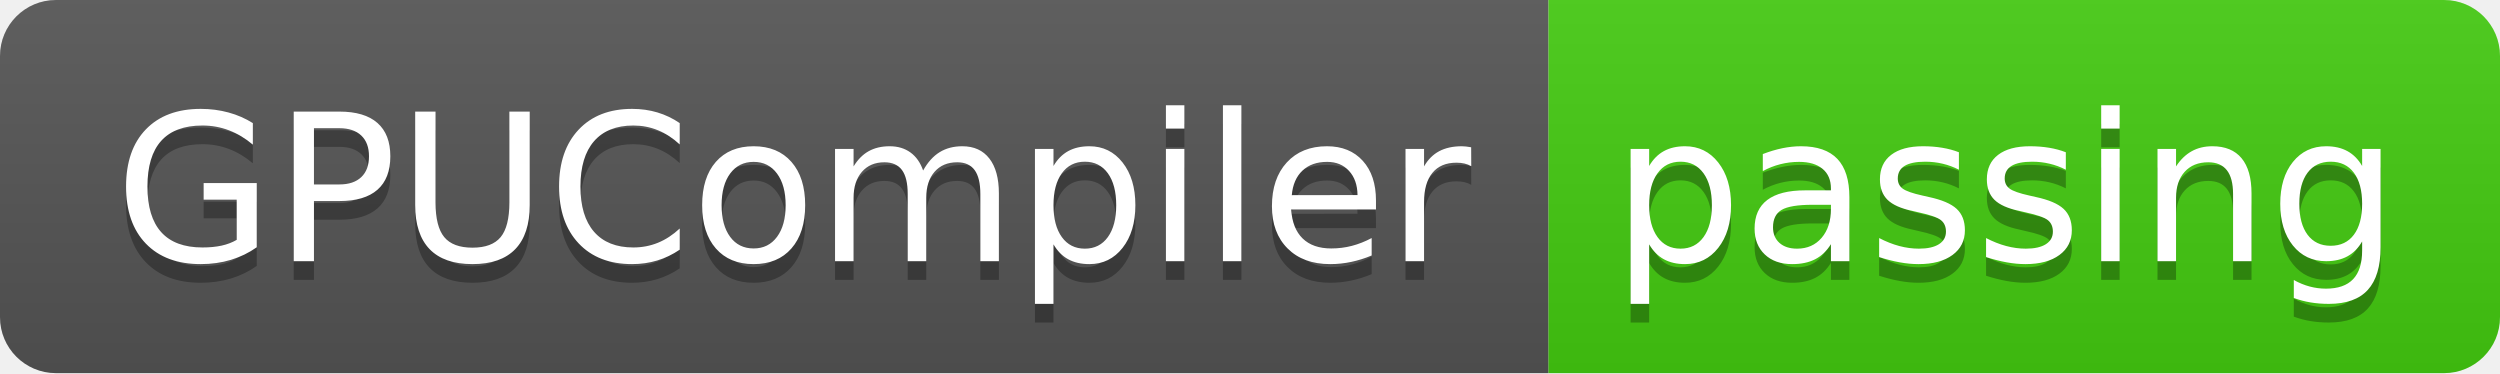
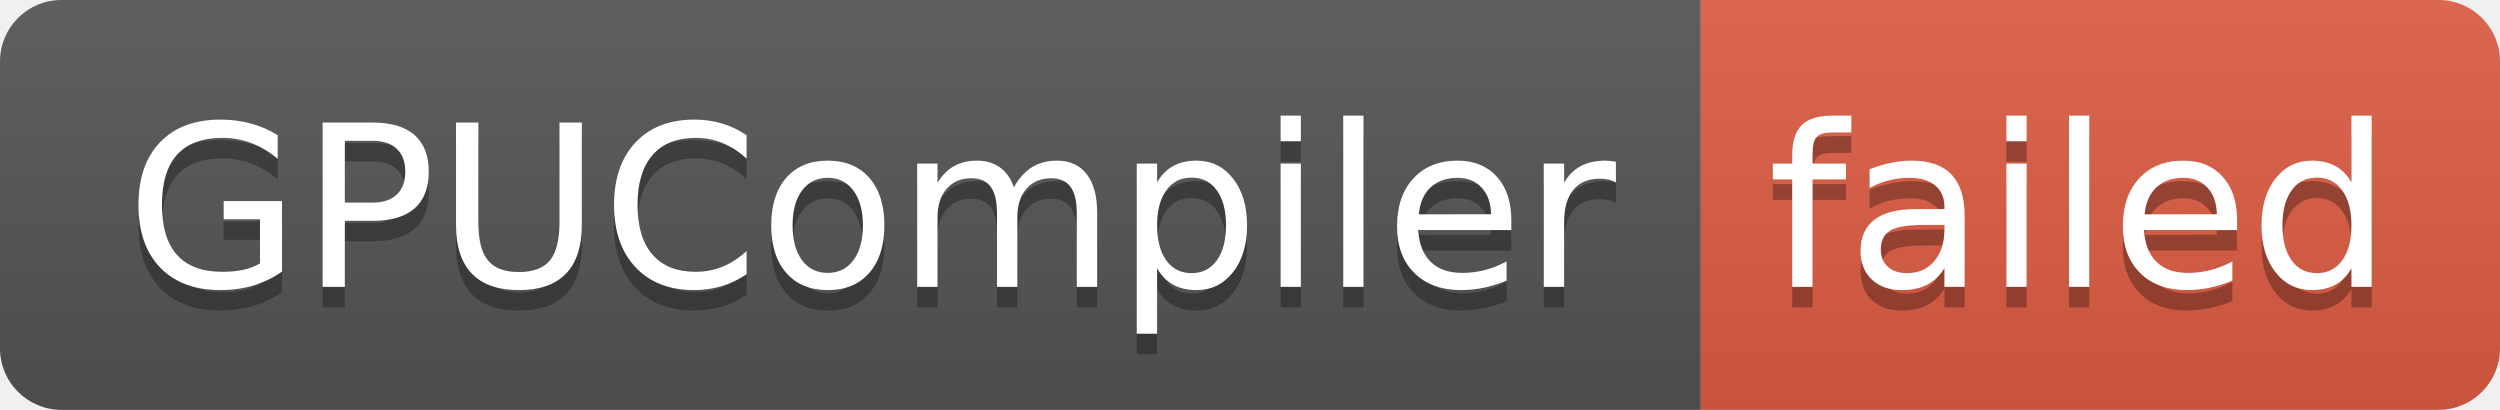
- <svg xmlns="http://www.w3.org/2000/svg" width="134" height="20" role="img" aria-label="GPUCompiler: passing">
+ <svg xmlns="http://www.w3.org/2000/svg" width="122" height="20" role="img" aria-label="GPUCompiler: failed">
  <linearGradient id="s" x2="0" y2="100%">
    <stop offset="0" stop-color="#bbb" stop-opacity=".1" />
    <stop offset="1" stop-opacity=".1" />
  </linearGradient>
  <clipPath id="r">
-     <rect width="134" height="20" rx="3" fill="#fff" />
+     <rect width="122" height="20" rx="3" fill="#fff" />
  </clipPath>
  <g clip-path="url(#r)">
    <rect width="83" height="20" fill="#555" />
-     <rect x="83" width="51" height="20" fill="#4c1" />
-     <rect width="134" height="20" fill="url(#s)" />
+     <rect x="83" width="39" height="20" fill="#e05d44" />
+     <rect width="122" height="20" fill="url(#s)" />
  </g>
  <g fill="#fff" text-anchor="middle" font-family="Verdana,Geneva,DejaVu Sans,sans-serif" text-rendering="geometricPrecision" font-size="110">
    <text aria-hidden="true" x="425" y="150" fill="#010101" fill-opacity=".3" transform="scale(.1)" textLength="730">GPUCompiler</text>
    <text x="425" y="140" transform="scale(.1)" fill="#fff" textLength="730">GPUCompiler</text>
-     <text aria-hidden="true" x="1075" y="150" fill="#010101" fill-opacity=".3" transform="scale(.1)" textLength="410">passing</text>
-     <text x="1075" y="140" transform="scale(.1)" fill="#fff" textLength="410">passing</text>
+     <text aria-hidden="true" x="1015" y="150" fill="#010101" fill-opacity=".3" transform="scale(.1)" textLength="290">failed</text>
+     <text x="1015" y="140" transform="scale(.1)" fill="#fff" textLength="290">failed</text>
  </g>
</svg>
